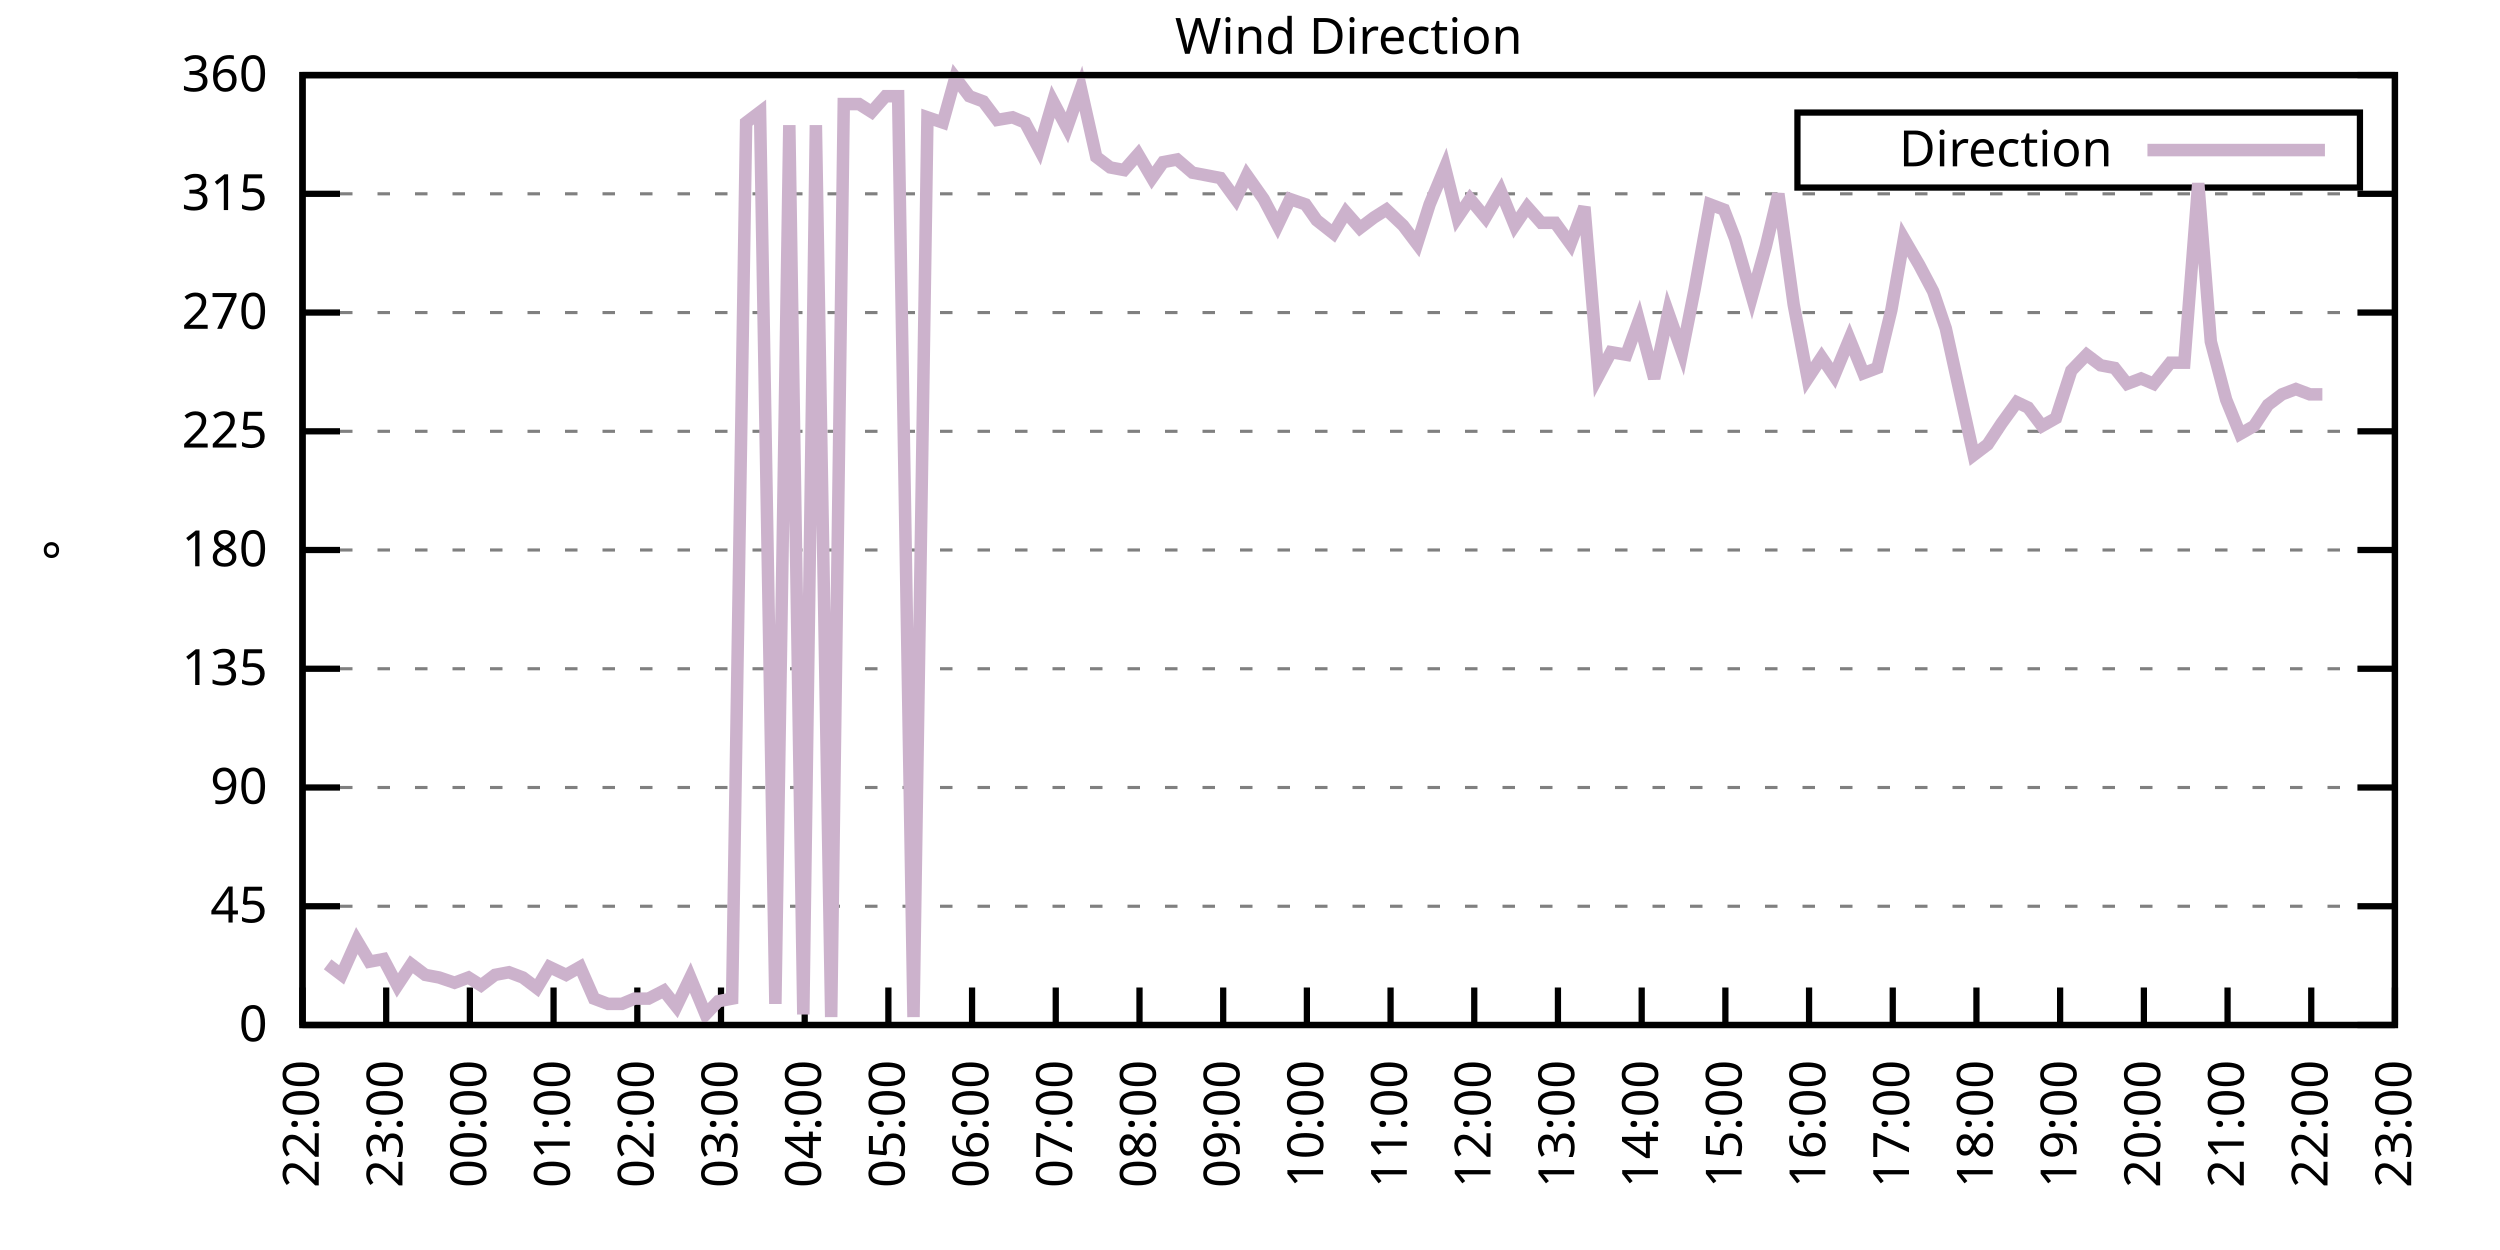
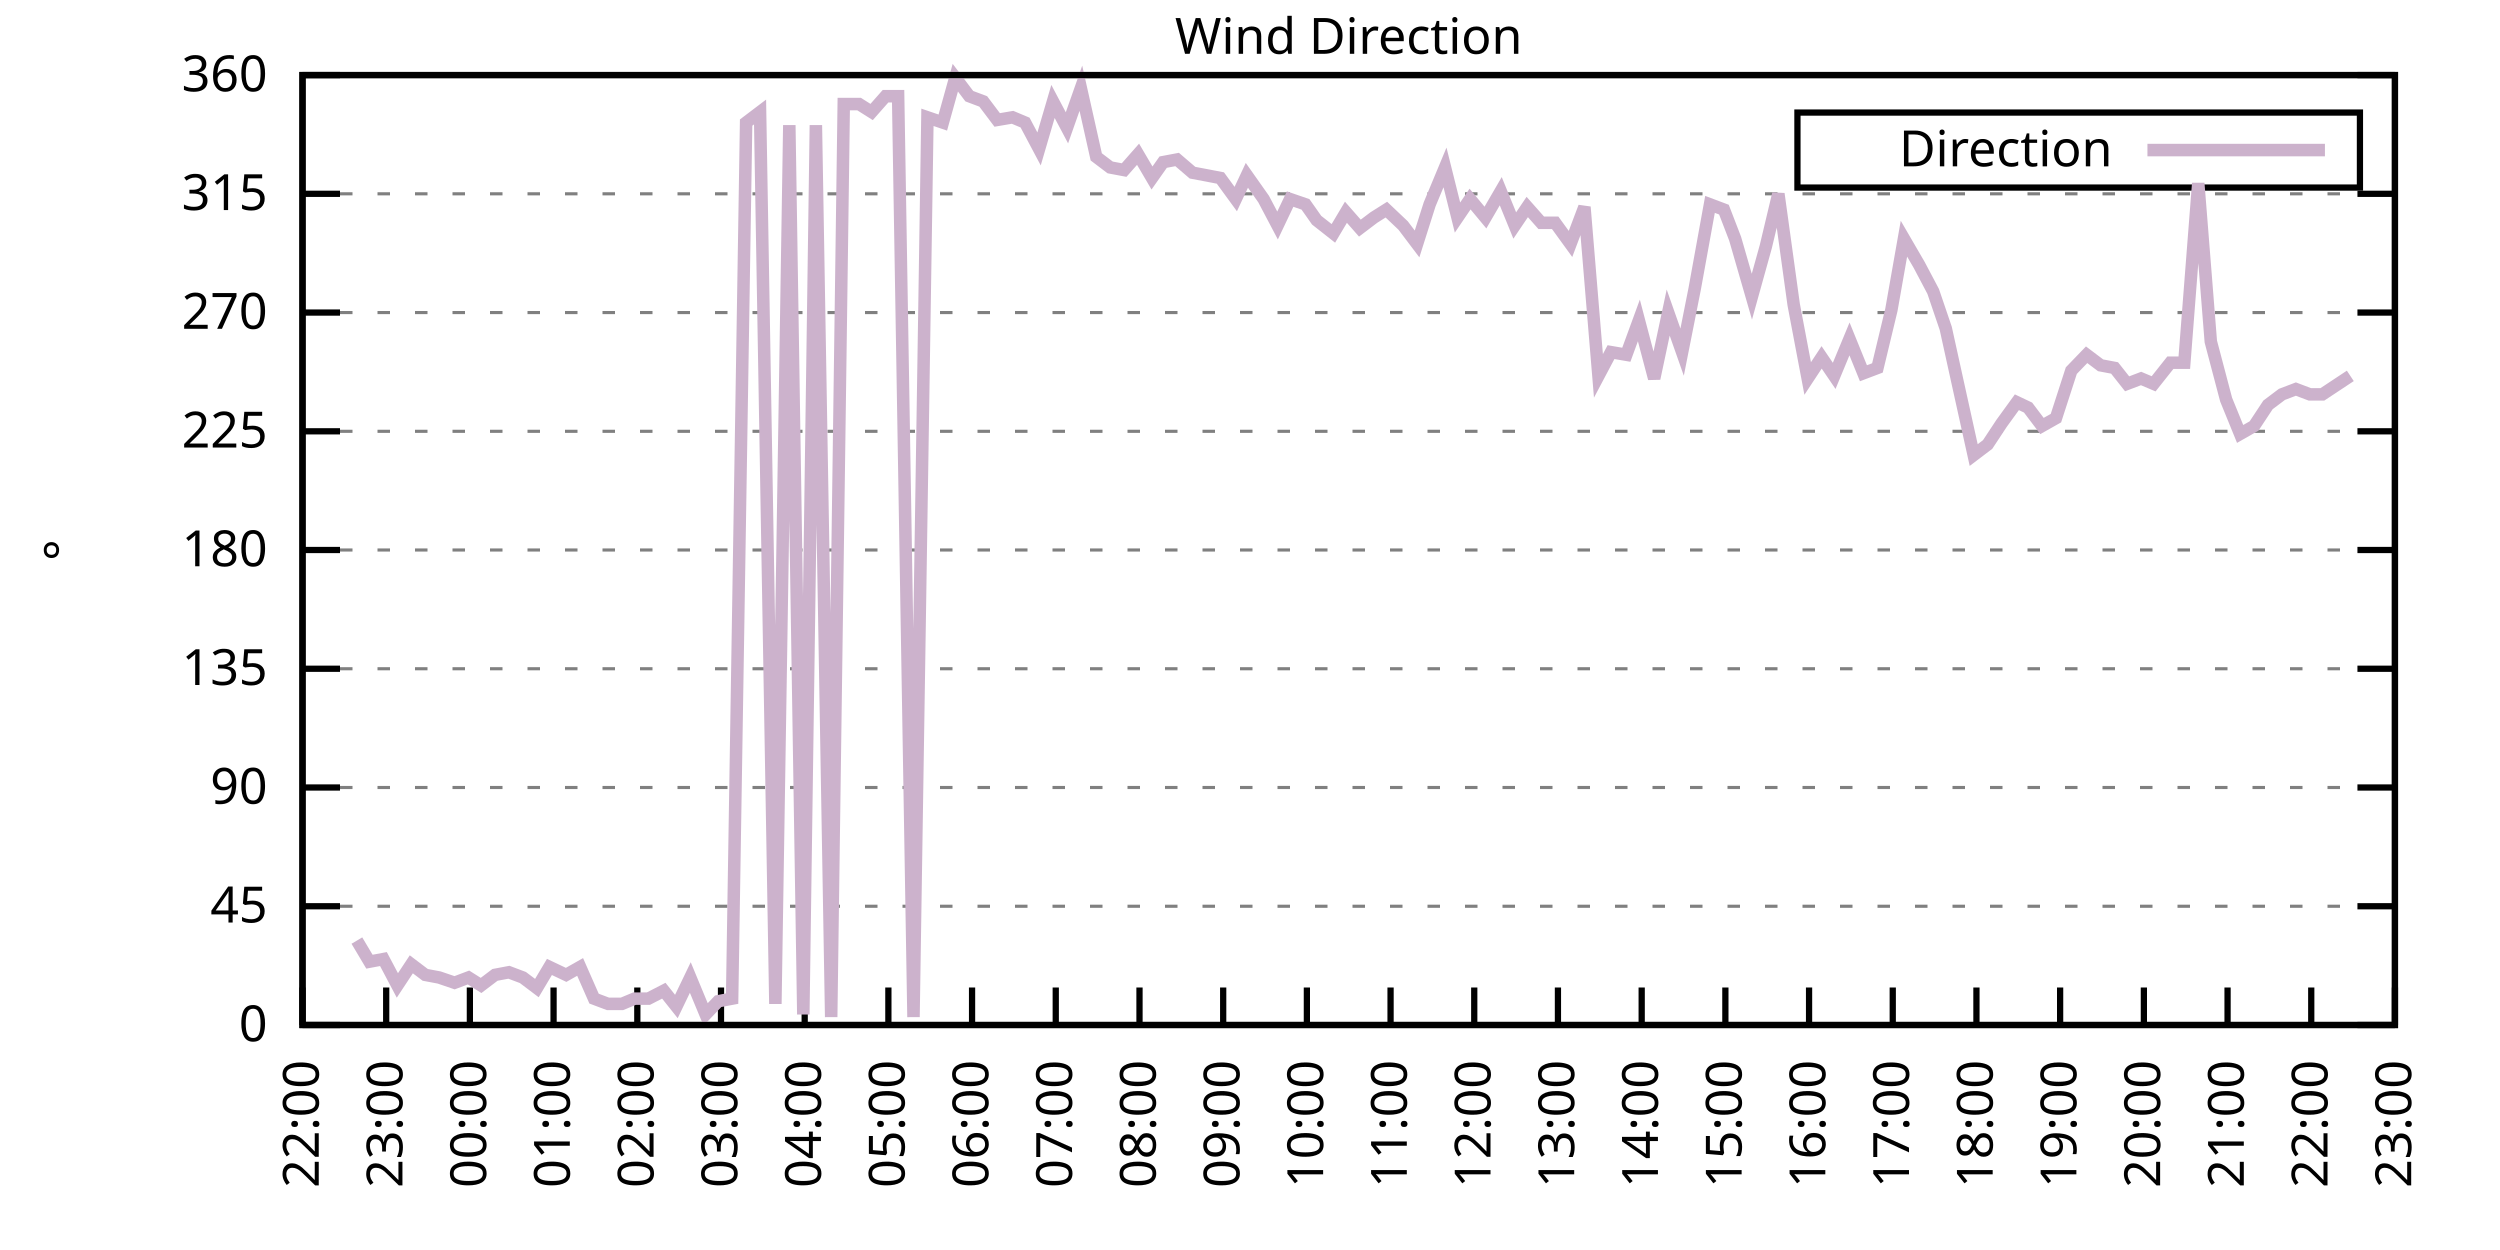
<svg xmlns="http://www.w3.org/2000/svg" xmlns:xlink="http://www.w3.org/1999/xlink" width="400" height="200" viewBox="0 0 400 200">
  <g id="gnuplot_canvas">
    <rect x="0" y="0" width="400" height="200" fill="none" />
    <defs>
      <circle id="gpDot" r="0.5" stroke-width="0.5" stroke="currentColor" />
      <path id="gpPt0" stroke-width="0.333" stroke="currentColor" d="M-1,0 h2 M0,-1 v2" />
      <path id="gpPt1" stroke-width="0.333" stroke="currentColor" d="M-1,-1 L1,1 M1,-1 L-1,1" />
      <path id="gpPt2" stroke-width="0.333" stroke="currentColor" d="M-1,0 L1,0 M0,-1 L0,1 M-1,-1 L1,1 M-1,1 L1,-1" />
      <rect id="gpPt3" stroke-width="0.333" stroke="currentColor" x="-1" y="-1" width="2" height="2" />
      <rect id="gpPt4" stroke-width="0.333" stroke="currentColor" fill="currentColor" x="-1" y="-1" width="2" height="2" />
      <circle id="gpPt5" stroke-width="0.333" stroke="currentColor" cx="0" cy="0" r="1" />
      <use xlink:href="#gpPt5" id="gpPt6" fill="currentColor" stroke="none" />
      <path id="gpPt7" stroke-width="0.333" stroke="currentColor" d="M0,-1.33 L-1.33,0.67 L1.33,0.67 z" />
      <use xlink:href="#gpPt7" id="gpPt8" fill="currentColor" stroke="none" />
      <use xlink:href="#gpPt7" id="gpPt9" stroke="currentColor" transform="rotate(180)" />
      <use xlink:href="#gpPt9" id="gpPt10" fill="currentColor" stroke="none" />
      <use xlink:href="#gpPt3" id="gpPt11" stroke="currentColor" transform="rotate(45)" />
      <use xlink:href="#gpPt11" id="gpPt12" fill="currentColor" stroke="none" />
      <path id="gpPt13" stroke-width="0.333" stroke="currentColor" d="M0,1.330 L1.265,0.411 L0.782,-1.067 L-0.782,-1.076 L-1.265,0.411 z" />
      <use xlink:href="#gpPt13" id="gpPt14" fill="currentColor" stroke="none" />
      <filter id="textbox" filterUnits="objectBoundingBox" x="0" y="0" height="1" width="1">
        <feFlood flood-color="white" flood-opacity="1" result="bgnd" />
        <feComposite in="SourceGraphic" in2="bgnd" operator="atop" />
      </filter>
      <filter id="greybox" filterUnits="objectBoundingBox" x="0" y="0" height="1" width="1">
        <feFlood flood-color="lightgrey" flood-opacity="1" result="grey" />
        <feComposite in="SourceGraphic" in2="grey" operator="atop" />
      </filter>
    </defs>
    <g fill="none" color="white" stroke="currentColor" stroke-width="1.00" stroke-linecap="butt" stroke-linejoin="miter">
</g>
    <g fill="none" color="black" stroke="currentColor" stroke-width="1.00" stroke-linecap="butt" stroke-linejoin="miter">
      <g stroke="none" shape-rendering="crispEdges">
        <polygon fill="rgb(255, 255, 255)" points="48.40,164.00 383.18,164.00 383.18,12.02 48.40,12.02 " />
      </g>
    </g>
    <g fill="none" color="black" stroke="currentColor" stroke-width="1.00" stroke-linecap="butt" stroke-linejoin="miter">
</g>
    <g fill="none" color="black" stroke="black" stroke-width="0.50" stroke-linecap="butt" stroke-linejoin="miter">
</g>
    <g fill="none" color="gray" stroke="currentColor" stroke-width="0.50" stroke-linecap="butt" stroke-linejoin="miter">
      <path stroke="gray" stroke-dasharray="2,4" class="gridline" d="M48.40,164.00 L383.19,164.00  " />
    </g>
    <g fill="none" color="gray" stroke="gray" stroke-width="1.00" stroke-linecap="butt" stroke-linejoin="miter">
</g>
    <g fill="none" color="black" stroke="currentColor" stroke-width="1.00" stroke-linecap="butt" stroke-linejoin="miter">
      <path stroke="black" d="M48.40,164.00 L54.40,164.00 M383.19,164.00 L377.19,164.00  " />
      <g transform="translate(42.80,166.60)" stroke="none" fill="black" font-family="Sans" font-size="8.00" text-anchor="end">
        <text>
          <tspan font-family="Sans"> 0</tspan>
        </text>
      </g>
    </g>
    <g fill="none" color="black" stroke="currentColor" stroke-width="1.00" stroke-linecap="butt" stroke-linejoin="miter">
</g>
    <g fill="none" color="black" stroke="black" stroke-width="0.50" stroke-linecap="butt" stroke-linejoin="miter">
</g>
    <g fill="none" color="gray" stroke="currentColor" stroke-width="0.50" stroke-linecap="butt" stroke-linejoin="miter">
      <path stroke="gray" stroke-dasharray="2,4" class="gridline" d="M48.40,145.00 L383.19,145.00  " />
    </g>
    <g fill="none" color="gray" stroke="gray" stroke-width="1.00" stroke-linecap="butt" stroke-linejoin="miter">
</g>
    <g fill="none" color="black" stroke="currentColor" stroke-width="1.00" stroke-linecap="butt" stroke-linejoin="miter">
      <path stroke="black" d="M48.40,145.00 L54.40,145.00 M383.19,145.00 L377.19,145.00  " />
      <g transform="translate(42.80,147.60)" stroke="none" fill="black" font-family="Sans" font-size="8.00" text-anchor="end">
        <text>
          <tspan font-family="Sans"> 45</tspan>
        </text>
      </g>
    </g>
    <g fill="none" color="black" stroke="currentColor" stroke-width="1.00" stroke-linecap="butt" stroke-linejoin="miter">
</g>
    <g fill="none" color="black" stroke="black" stroke-width="0.50" stroke-linecap="butt" stroke-linejoin="miter">
</g>
    <g fill="none" color="gray" stroke="currentColor" stroke-width="0.50" stroke-linecap="butt" stroke-linejoin="miter">
      <path stroke="gray" stroke-dasharray="2,4" class="gridline" d="M48.40,126.00 L383.19,126.00  " />
    </g>
    <g fill="none" color="gray" stroke="gray" stroke-width="1.00" stroke-linecap="butt" stroke-linejoin="miter">
</g>
    <g fill="none" color="black" stroke="currentColor" stroke-width="1.00" stroke-linecap="butt" stroke-linejoin="miter">
      <path stroke="black" d="M48.40,126.00 L54.40,126.00 M383.19,126.00 L377.19,126.00  " />
      <g transform="translate(42.80,128.60)" stroke="none" fill="black" font-family="Sans" font-size="8.00" text-anchor="end">
        <text>
          <tspan font-family="Sans"> 90</tspan>
        </text>
      </g>
    </g>
    <g fill="none" color="black" stroke="currentColor" stroke-width="1.00" stroke-linecap="butt" stroke-linejoin="miter">
</g>
    <g fill="none" color="black" stroke="black" stroke-width="0.50" stroke-linecap="butt" stroke-linejoin="miter">
</g>
    <g fill="none" color="gray" stroke="currentColor" stroke-width="0.50" stroke-linecap="butt" stroke-linejoin="miter">
      <path stroke="gray" stroke-dasharray="2,4" class="gridline" d="M48.40,107.00 L383.19,107.00  " />
    </g>
    <g fill="none" color="gray" stroke="gray" stroke-width="1.00" stroke-linecap="butt" stroke-linejoin="miter">
</g>
    <g fill="none" color="black" stroke="currentColor" stroke-width="1.00" stroke-linecap="butt" stroke-linejoin="miter">
      <path stroke="black" d="M48.40,107.00 L54.40,107.00 M383.19,107.00 L377.19,107.00  " />
      <g transform="translate(42.80,109.60)" stroke="none" fill="black" font-family="Sans" font-size="8.00" text-anchor="end">
        <text>
          <tspan font-family="Sans"> 135</tspan>
        </text>
      </g>
    </g>
    <g fill="none" color="black" stroke="currentColor" stroke-width="1.00" stroke-linecap="butt" stroke-linejoin="miter">
</g>
    <g fill="none" color="black" stroke="black" stroke-width="0.50" stroke-linecap="butt" stroke-linejoin="miter">
</g>
    <g fill="none" color="gray" stroke="currentColor" stroke-width="0.50" stroke-linecap="butt" stroke-linejoin="miter">
      <path stroke="gray" stroke-dasharray="2,4" class="gridline" d="M48.40,88.00 L383.19,88.00  " />
    </g>
    <g fill="none" color="gray" stroke="gray" stroke-width="1.00" stroke-linecap="butt" stroke-linejoin="miter">
</g>
    <g fill="none" color="black" stroke="currentColor" stroke-width="1.00" stroke-linecap="butt" stroke-linejoin="miter">
      <path stroke="black" d="M48.40,88.00 L54.40,88.00 M383.19,88.00 L377.19,88.00  " />
      <g transform="translate(42.80,90.60)" stroke="none" fill="black" font-family="Sans" font-size="8.00" text-anchor="end">
        <text>
          <tspan font-family="Sans"> 180</tspan>
        </text>
      </g>
    </g>
    <g fill="none" color="black" stroke="currentColor" stroke-width="1.00" stroke-linecap="butt" stroke-linejoin="miter">
</g>
    <g fill="none" color="black" stroke="black" stroke-width="0.50" stroke-linecap="butt" stroke-linejoin="miter">
</g>
    <g fill="none" color="gray" stroke="currentColor" stroke-width="0.50" stroke-linecap="butt" stroke-linejoin="miter">
      <path stroke="gray" stroke-dasharray="2,4" class="gridline" d="M48.40,69.01 L383.19,69.01  " />
    </g>
    <g fill="none" color="gray" stroke="gray" stroke-width="1.00" stroke-linecap="butt" stroke-linejoin="miter">
</g>
    <g fill="none" color="black" stroke="currentColor" stroke-width="1.00" stroke-linecap="butt" stroke-linejoin="miter">
      <path stroke="black" d="M48.40,69.01 L54.40,69.01 M383.19,69.01 L377.19,69.01  " />
      <g transform="translate(42.80,71.61)" stroke="none" fill="black" font-family="Sans" font-size="8.00" text-anchor="end">
        <text>
          <tspan font-family="Sans"> 225</tspan>
        </text>
      </g>
    </g>
    <g fill="none" color="black" stroke="currentColor" stroke-width="1.00" stroke-linecap="butt" stroke-linejoin="miter">
</g>
    <g fill="none" color="black" stroke="black" stroke-width="0.50" stroke-linecap="butt" stroke-linejoin="miter">
</g>
    <g fill="none" color="gray" stroke="currentColor" stroke-width="0.50" stroke-linecap="butt" stroke-linejoin="miter">
      <path stroke="gray" stroke-dasharray="2,4" class="gridline" d="M48.40,50.01 L383.19,50.01  " />
    </g>
    <g fill="none" color="gray" stroke="gray" stroke-width="1.00" stroke-linecap="butt" stroke-linejoin="miter">
</g>
    <g fill="none" color="black" stroke="currentColor" stroke-width="1.00" stroke-linecap="butt" stroke-linejoin="miter">
      <path stroke="black" d="M48.40,50.01 L54.40,50.01 M383.19,50.01 L377.19,50.01  " />
      <g transform="translate(42.80,52.61)" stroke="none" fill="black" font-family="Sans" font-size="8.00" text-anchor="end">
        <text>
          <tspan font-family="Sans"> 270</tspan>
        </text>
      </g>
    </g>
    <g fill="none" color="black" stroke="currentColor" stroke-width="1.00" stroke-linecap="butt" stroke-linejoin="miter">
</g>
    <g fill="none" color="black" stroke="black" stroke-width="0.50" stroke-linecap="butt" stroke-linejoin="miter">
</g>
    <g fill="none" color="gray" stroke="currentColor" stroke-width="0.50" stroke-linecap="butt" stroke-linejoin="miter">
      <path stroke="gray" stroke-dasharray="2,4" class="gridline" d="M48.40,31.01 L383.19,31.01  " />
    </g>
    <g fill="none" color="gray" stroke="gray" stroke-width="1.00" stroke-linecap="butt" stroke-linejoin="miter">
</g>
    <g fill="none" color="black" stroke="currentColor" stroke-width="1.00" stroke-linecap="butt" stroke-linejoin="miter">
      <path stroke="black" d="M48.40,31.01 L54.40,31.01 M383.19,31.01 L377.19,31.01  " />
      <g transform="translate(42.80,33.61)" stroke="none" fill="black" font-family="Sans" font-size="8.00" text-anchor="end">
        <text>
          <tspan font-family="Sans"> 315</tspan>
        </text>
      </g>
    </g>
    <g fill="none" color="black" stroke="currentColor" stroke-width="1.00" stroke-linecap="butt" stroke-linejoin="miter">
</g>
    <g fill="none" color="black" stroke="black" stroke-width="0.50" stroke-linecap="butt" stroke-linejoin="miter">
</g>
    <g fill="none" color="gray" stroke="currentColor" stroke-width="0.50" stroke-linecap="butt" stroke-linejoin="miter">
      <path stroke="gray" stroke-dasharray="2,4" class="gridline" d="M48.40,12.01 L383.19,12.01  " />
    </g>
    <g fill="none" color="gray" stroke="gray" stroke-width="1.00" stroke-linecap="butt" stroke-linejoin="miter">
</g>
    <g fill="none" color="black" stroke="currentColor" stroke-width="1.00" stroke-linecap="butt" stroke-linejoin="miter">
      <path stroke="black" d="M48.40,12.01 L54.40,12.01 M383.19,12.01 L377.19,12.01  " />
      <g transform="translate(42.80,14.61)" stroke="none" fill="black" font-family="Sans" font-size="8.00" text-anchor="end">
        <text>
          <tspan font-family="Sans"> 360</tspan>
        </text>
      </g>
    </g>
    <g fill="none" color="black" stroke="currentColor" stroke-width="1.00" stroke-linecap="butt" stroke-linejoin="miter">
      <path stroke="black" d="M48.40,164.00 L48.40,158.00  " />
      <g transform="translate(51.00,169.60) rotate(270.00)" stroke="none" fill="black" font-family="Sans" font-size="8.00" text-anchor="end">
        <text>
          <tspan font-family="Sans">22:00</tspan>
        </text>
      </g>
    </g>
    <g fill="none" color="black" stroke="currentColor" stroke-width="1.00" stroke-linecap="butt" stroke-linejoin="miter">
      <path stroke="black" d="M61.79,164.00 L61.79,158.00  " />
      <g transform="translate(64.39,169.60) rotate(270.00)" stroke="none" fill="black" font-family="Sans" font-size="8.00" text-anchor="end">
        <text>
          <tspan font-family="Sans">23:00</tspan>
        </text>
      </g>
    </g>
    <g fill="none" color="black" stroke="currentColor" stroke-width="1.00" stroke-linecap="butt" stroke-linejoin="miter">
      <path stroke="black" d="M75.18,164.00 L75.18,158.00  " />
      <g transform="translate(77.78,169.60) rotate(270.00)" stroke="none" fill="black" font-family="Sans" font-size="8.00" text-anchor="end">
        <text>
          <tspan font-family="Sans">00:00</tspan>
        </text>
      </g>
    </g>
    <g fill="none" color="black" stroke="currentColor" stroke-width="1.00" stroke-linecap="butt" stroke-linejoin="miter">
      <path stroke="black" d="M88.57,164.00 L88.57,158.00  " />
      <g transform="translate(91.17,169.60) rotate(270.00)" stroke="none" fill="black" font-family="Sans" font-size="8.00" text-anchor="end">
        <text>
          <tspan font-family="Sans">01:00</tspan>
        </text>
      </g>
    </g>
    <g fill="none" color="black" stroke="currentColor" stroke-width="1.00" stroke-linecap="butt" stroke-linejoin="miter">
      <path stroke="black" d="M101.97,164.00 L101.97,158.00  " />
      <g transform="translate(104.57,169.60) rotate(270.00)" stroke="none" fill="black" font-family="Sans" font-size="8.00" text-anchor="end">
        <text>
          <tspan font-family="Sans">02:00</tspan>
        </text>
      </g>
    </g>
    <g fill="none" color="black" stroke="currentColor" stroke-width="1.00" stroke-linecap="butt" stroke-linejoin="miter">
      <path stroke="black" d="M115.36,164.00 L115.36,158.00  " />
      <g transform="translate(117.96,169.60) rotate(270.00)" stroke="none" fill="black" font-family="Sans" font-size="8.00" text-anchor="end">
        <text>
          <tspan font-family="Sans">03:00</tspan>
        </text>
      </g>
    </g>
    <g fill="none" color="black" stroke="currentColor" stroke-width="1.00" stroke-linecap="butt" stroke-linejoin="miter">
      <path stroke="black" d="M128.75,164.00 L128.75,158.00  " />
      <g transform="translate(131.35,169.60) rotate(270.00)" stroke="none" fill="black" font-family="Sans" font-size="8.00" text-anchor="end">
        <text>
          <tspan font-family="Sans">04:00</tspan>
        </text>
      </g>
    </g>
    <g fill="none" color="black" stroke="currentColor" stroke-width="1.00" stroke-linecap="butt" stroke-linejoin="miter">
      <path stroke="black" d="M142.14,164.00 L142.14,158.00  " />
      <g transform="translate(144.74,169.60) rotate(270.00)" stroke="none" fill="black" font-family="Sans" font-size="8.00" text-anchor="end">
        <text>
          <tspan font-family="Sans">05:00</tspan>
        </text>
      </g>
    </g>
    <g fill="none" color="black" stroke="currentColor" stroke-width="1.00" stroke-linecap="butt" stroke-linejoin="miter">
      <path stroke="black" d="M155.53,164.00 L155.53,158.00  " />
      <g transform="translate(158.13,169.60) rotate(270.00)" stroke="none" fill="black" font-family="Sans" font-size="8.00" text-anchor="end">
        <text>
          <tspan font-family="Sans">06:00</tspan>
        </text>
      </g>
    </g>
    <g fill="none" color="black" stroke="currentColor" stroke-width="1.00" stroke-linecap="butt" stroke-linejoin="miter">
      <path stroke="black" d="M168.92,164.00 L168.92,158.00  " />
      <g transform="translate(171.52,169.60) rotate(270.00)" stroke="none" fill="black" font-family="Sans" font-size="8.00" text-anchor="end">
        <text>
          <tspan font-family="Sans">07:00</tspan>
        </text>
      </g>
    </g>
    <g fill="none" color="black" stroke="currentColor" stroke-width="1.00" stroke-linecap="butt" stroke-linejoin="miter">
      <path stroke="black" d="M182.32,164.00 L182.32,158.00  " />
      <g transform="translate(184.92,169.60) rotate(270.00)" stroke="none" fill="black" font-family="Sans" font-size="8.00" text-anchor="end">
        <text>
          <tspan font-family="Sans">08:00</tspan>
        </text>
      </g>
    </g>
    <g fill="none" color="black" stroke="currentColor" stroke-width="1.00" stroke-linecap="butt" stroke-linejoin="miter">
      <path stroke="black" d="M195.71,164.00 L195.71,158.00  " />
      <g transform="translate(198.31,169.60) rotate(270.00)" stroke="none" fill="black" font-family="Sans" font-size="8.00" text-anchor="end">
        <text>
          <tspan font-family="Sans">09:00</tspan>
        </text>
      </g>
    </g>
    <g fill="none" color="black" stroke="currentColor" stroke-width="1.00" stroke-linecap="butt" stroke-linejoin="miter">
      <path stroke="black" d="M209.10,164.00 L209.10,158.00  " />
      <g transform="translate(211.70,169.60) rotate(270.00)" stroke="none" fill="black" font-family="Sans" font-size="8.00" text-anchor="end">
        <text>
          <tspan font-family="Sans">10:00</tspan>
        </text>
      </g>
    </g>
    <g fill="none" color="black" stroke="currentColor" stroke-width="1.00" stroke-linecap="butt" stroke-linejoin="miter">
      <path stroke="black" d="M222.49,164.00 L222.49,158.00  " />
      <g transform="translate(225.09,169.60) rotate(270.00)" stroke="none" fill="black" font-family="Sans" font-size="8.00" text-anchor="end">
        <text>
          <tspan font-family="Sans">11:00</tspan>
        </text>
      </g>
    </g>
    <g fill="none" color="black" stroke="currentColor" stroke-width="1.00" stroke-linecap="butt" stroke-linejoin="miter">
      <path stroke="black" d="M235.88,164.00 L235.88,158.00  " />
      <g transform="translate(238.48,169.60) rotate(270.00)" stroke="none" fill="black" font-family="Sans" font-size="8.00" text-anchor="end">
        <text>
          <tspan font-family="Sans">12:00</tspan>
        </text>
      </g>
    </g>
    <g fill="none" color="black" stroke="currentColor" stroke-width="1.00" stroke-linecap="butt" stroke-linejoin="miter">
      <path stroke="black" d="M249.27,164.00 L249.27,158.00  " />
      <g transform="translate(251.87,169.60) rotate(270.00)" stroke="none" fill="black" font-family="Sans" font-size="8.00" text-anchor="end">
        <text>
          <tspan font-family="Sans">13:00</tspan>
        </text>
      </g>
    </g>
    <g fill="none" color="black" stroke="currentColor" stroke-width="1.00" stroke-linecap="butt" stroke-linejoin="miter">
      <path stroke="black" d="M262.67,164.00 L262.67,158.00  " />
      <g transform="translate(265.27,169.60) rotate(270.00)" stroke="none" fill="black" font-family="Sans" font-size="8.00" text-anchor="end">
        <text>
          <tspan font-family="Sans">14:00</tspan>
        </text>
      </g>
    </g>
    <g fill="none" color="black" stroke="currentColor" stroke-width="1.00" stroke-linecap="butt" stroke-linejoin="miter">
      <path stroke="black" d="M276.06,164.00 L276.06,158.00  " />
      <g transform="translate(278.66,169.60) rotate(270.00)" stroke="none" fill="black" font-family="Sans" font-size="8.00" text-anchor="end">
        <text>
          <tspan font-family="Sans">15:00</tspan>
        </text>
      </g>
    </g>
    <g fill="none" color="black" stroke="currentColor" stroke-width="1.00" stroke-linecap="butt" stroke-linejoin="miter">
      <path stroke="black" d="M289.45,164.00 L289.45,158.00  " />
      <g transform="translate(292.05,169.60) rotate(270.00)" stroke="none" fill="black" font-family="Sans" font-size="8.00" text-anchor="end">
        <text>
          <tspan font-family="Sans">16:00</tspan>
        </text>
      </g>
    </g>
    <g fill="none" color="black" stroke="currentColor" stroke-width="1.00" stroke-linecap="butt" stroke-linejoin="miter">
      <path stroke="black" d="M302.84,164.00 L302.84,158.00  " />
      <g transform="translate(305.44,169.60) rotate(270.00)" stroke="none" fill="black" font-family="Sans" font-size="8.00" text-anchor="end">
        <text>
          <tspan font-family="Sans">17:00</tspan>
        </text>
      </g>
    </g>
    <g fill="none" color="black" stroke="currentColor" stroke-width="1.00" stroke-linecap="butt" stroke-linejoin="miter">
      <path stroke="black" d="M316.23,164.00 L316.23,158.00  " />
      <g transform="translate(318.83,169.60) rotate(270.00)" stroke="none" fill="black" font-family="Sans" font-size="8.00" text-anchor="end">
        <text>
          <tspan font-family="Sans">18:00</tspan>
        </text>
      </g>
    </g>
    <g fill="none" color="black" stroke="currentColor" stroke-width="1.00" stroke-linecap="butt" stroke-linejoin="miter">
      <path stroke="black" d="M329.62,164.00 L329.62,158.00  " />
      <g transform="translate(332.22,169.60) rotate(270.00)" stroke="none" fill="black" font-family="Sans" font-size="8.00" text-anchor="end">
        <text>
          <tspan font-family="Sans">19:00</tspan>
        </text>
      </g>
    </g>
    <g fill="none" color="black" stroke="currentColor" stroke-width="1.00" stroke-linecap="butt" stroke-linejoin="miter">
      <path stroke="black" d="M343.02,164.00 L343.02,158.00  " />
      <g transform="translate(345.62,169.60) rotate(270.00)" stroke="none" fill="black" font-family="Sans" font-size="8.00" text-anchor="end">
        <text>
          <tspan font-family="Sans">20:00</tspan>
        </text>
      </g>
    </g>
    <g fill="none" color="black" stroke="currentColor" stroke-width="1.00" stroke-linecap="butt" stroke-linejoin="miter">
      <path stroke="black" d="M356.41,164.00 L356.41,158.00  " />
      <g transform="translate(359.01,169.60) rotate(270.00)" stroke="none" fill="black" font-family="Sans" font-size="8.00" text-anchor="end">
        <text>
          <tspan font-family="Sans">21:00</tspan>
        </text>
      </g>
    </g>
    <g fill="none" color="black" stroke="currentColor" stroke-width="1.00" stroke-linecap="butt" stroke-linejoin="miter">
      <path stroke="black" d="M369.80,164.00 L369.80,158.00  " />
      <g transform="translate(372.40,169.60) rotate(270.00)" stroke="none" fill="black" font-family="Sans" font-size="8.00" text-anchor="end">
        <text>
          <tspan font-family="Sans">22:00</tspan>
        </text>
      </g>
    </g>
    <g fill="none" color="black" stroke="currentColor" stroke-width="1.00" stroke-linecap="butt" stroke-linejoin="miter">
      <path stroke="black" d="M383.19,164.00 L383.19,158.00  " />
      <g transform="translate(385.79,169.60) rotate(270.00)" stroke="none" fill="black" font-family="Sans" font-size="8.00" text-anchor="end">
        <text>
          <tspan font-family="Sans">23:00</tspan>
        </text>
      </g>
    </g>
    <g fill="none" color="black" stroke="currentColor" stroke-width="1.00" stroke-linecap="butt" stroke-linejoin="miter">
</g>
    <g fill="none" color="black" stroke="currentColor" stroke-width="1.00" stroke-linecap="butt" stroke-linejoin="miter">
      <path stroke="black" d="M48.40,12.01 L48.40,164.00 L383.19,164.00 L383.19,12.01 L48.40,12.01 Z  " />
    </g>
    <g fill="none" color="black" stroke="currentColor" stroke-width="1.00" stroke-linecap="butt" stroke-linejoin="miter">
</g>
    <g fill="none" color="black" stroke="currentColor" stroke-width="1.00" stroke-linecap="butt" stroke-linejoin="miter">
      <path stroke="black" d="M287.59,30.01 L287.59,18.01 L377.59,18.01 L377.59,30.01 L287.59,30.01 Z  " />
    </g>
    <g id="Wind_direction_plot_1">
      <g fill="none" color="white" stroke="black" stroke-width="2.00" stroke-linecap="butt" stroke-linejoin="miter">
</g>
      <g fill="none" color="black" stroke="currentColor" stroke-width="2.00" stroke-linecap="butt" stroke-linejoin="miter">
        <g transform="translate(337.99,26.61)" stroke="none" fill="black" font-family="Sans" font-size="8.00" text-anchor="end">
          <text>
            <tspan font-family="Sans">Direction</tspan>
          </text>
        </g>
      </g>
      <g fill="none" color="black" stroke="currentColor" stroke-width="2.00" stroke-linecap="butt" stroke-linejoin="miter">
-         <path stroke="rgb(204, 178, 204)" d="M343.59,24.01 L371.99,24.01 M52.42,154.29 L54.65,155.98 L57.10,150.49 L59.11,153.87 L61.35,153.45 L63.58,157.67   L65.81,154.29 L68.04,155.98 L70.27,156.40 L72.73,157.24 L74.96,156.40 L76.97,157.67 L79.20,155.98 L81.43,155.56   L83.66,156.40 L85.90,158.09 L87.91,154.71 L90.58,155.98 L92.82,154.71 L95.05,159.78 L97.28,160.62 L99.51,160.62   L101.52,159.78 L103.75,159.78 L106.21,158.51 L108.22,161.04 L110.45,156.40 L112.90,162.31 L114.91,160.20 L117.14,159.78   L119.38,19.61 L121.61,17.92 L124.06,160.62 L126.29,20.03 L128.53,162.31 L130.54,20.03 L132.99,162.73 L135.00,16.65   L137.45,16.65 L139.46,17.92 L141.69,15.39 L143.70,15.39 L146.16,162.73 L148.39,18.77 L150.85,19.61 L152.85,12.43   L155.09,15.39 L157.32,16.23 L159.55,19.19 L162.01,18.77 L164.01,19.61 L166.25,23.83 L168.48,16.23 L170.71,20.45   L172.94,14.12 L175.40,25.10 L177.63,26.79 L179.86,27.21 L182.09,24.68 L184.32,28.48 L186.11,25.94 L188.34,25.52   L190.80,27.63 L193.03,28.05 L195.26,28.48 L197.72,31.85 L199.50,28.05 L202.18,31.85 L204.41,36.08 L206.42,31.85   L208.88,32.70 L210.66,35.23 L213.34,37.34 L215.35,33.96 L217.58,36.50 L219.81,34.81 L221.82,33.54 L224.50,36.08   L226.73,39.03 L228.74,32.70 L231.20,26.79 L233.20,34.81 L235.21,31.85 L237.67,34.81 L240.12,30.59 L242.36,36.08   L244.36,33.12 L246.60,35.65 L248.83,35.65 L251.28,39.03 L253.51,33.12 L255.75,60.14 L257.76,56.34 L260.21,56.76   L262.22,51.27 L264.67,60.56 L266.91,50.01 L269.14,56.34 L271.15,46.21 L273.60,32.70 L275.83,33.54 L277.62,38.19   L280.30,47.47 L282.53,39.45 L284.54,31.01 L286.99,48.74 L289.23,60.56 L291.46,57.18 L293.47,60.14 L295.92,54.23   L298.15,59.72 L300.39,58.87 L302.62,49.59 L304.63,38.19 L307.08,42.41 L309.31,46.63 L311.32,52.54 L313.55,62.67   L315.79,72.81 L318.02,71.12 L320.25,67.74 L322.70,64.36 L324.49,65.21 L326.72,68.16 L328.95,66.90 L331.41,59.30   L333.86,56.76 L336.10,58.45 L338.33,58.87 L340.34,61.41 L342.57,60.56 L344.58,61.41 L347.26,58.03 L349.49,58.03   L351.72,29.32 L353.73,54.65 L356.18,63.94 L358.42,69.43 L360.65,68.16 L362.88,64.78 L365.11,63.10 L367.34,62.25   L369.58,63.10 L371.58,63.10  " />
+         <path stroke="rgb(204, 178, 204)" d="M343.59,24.01 L371.99,24.01 M57.10,150.49 L59.11,153.87 L61.35,153.45 L63.58,157.67 L65.81,154.29 L68.04,155.98   L70.27,156.40 L72.73,157.24 L74.96,156.40 L76.97,157.67 L79.20,155.98 L81.43,155.56 L83.66,156.40 L85.90,158.09   L87.91,154.71 L90.58,155.98 L92.82,154.71 L95.05,159.78 L97.28,160.62 L99.51,160.62 L101.52,159.78 L103.75,159.78   L106.21,158.51 L108.22,161.04 L110.45,156.40 L112.90,162.31 L114.91,160.20 L117.14,159.78 L119.38,19.61 L121.61,17.92   L124.06,160.62 L126.29,20.03 L128.53,162.31 L130.54,20.03 L132.99,162.73 L135.00,16.65 L137.45,16.65 L139.46,17.92   L141.69,15.39 L143.70,15.39 L146.16,162.73 L148.39,18.77 L150.85,19.61 L152.85,12.43 L155.09,15.39 L157.32,16.23   L159.55,19.19 L162.01,18.77 L164.01,19.61 L166.25,23.83 L168.48,16.23 L170.71,20.45 L172.94,14.12 L175.40,25.10   L177.63,26.79 L179.86,27.21 L182.09,24.68 L184.32,28.48 L186.11,25.94 L188.34,25.52 L190.80,27.63 L193.03,28.05   L195.26,28.48 L197.72,31.85 L199.50,28.05 L202.18,31.85 L204.41,36.08 L206.42,31.85 L208.88,32.70 L210.66,35.23   L213.34,37.34 L215.35,33.96 L217.58,36.50 L219.81,34.81 L221.82,33.54 L224.50,36.08 L226.73,39.03 L228.74,32.70   L231.20,26.79 L233.20,34.81 L235.21,31.85 L237.67,34.81 L240.12,30.59 L242.36,36.08 L244.36,33.12 L246.60,35.65   L248.83,35.65 L251.28,39.03 L253.51,33.12 L255.75,60.14 L257.76,56.34 L260.21,56.76 L262.22,51.27 L264.67,60.56   L266.91,50.01 L269.14,56.34 L271.15,46.21 L273.60,32.70 L275.83,33.54 L277.62,38.19 L280.30,47.47 L282.53,39.45   L284.54,31.01 L286.99,48.74 L289.23,60.56 L291.46,57.18 L293.47,60.14 L295.92,54.23 L298.15,59.72 L300.39,58.87   L302.62,49.59 L304.63,38.19 L307.08,42.41 L309.31,46.63 L311.32,52.54 L313.55,62.67 L315.79,72.81 L318.02,71.12   L320.25,67.74 L322.70,64.36 L324.49,65.21 L326.72,68.16 L328.95,66.90 L331.41,59.30 L333.86,56.76 L336.10,58.45   L338.33,58.87 L340.34,61.41 L342.57,60.56 L344.58,61.41 L347.26,58.03 L349.49,58.03 L351.72,29.32 L353.73,54.65   L356.18,63.94 L358.42,69.43 L360.65,68.16 L362.88,64.78 L365.11,63.10 L367.34,62.25 L369.58,63.10 L371.58,63.10   L376.05,60.14  " />
      </g>
    </g>
    <g fill="none" color="black" stroke="currentColor" stroke-width="2.00" stroke-linecap="butt" stroke-linejoin="miter">
</g>
    <g fill="none" color="black" stroke="black" stroke-width="1.00" stroke-linecap="butt" stroke-linejoin="miter">
</g>
    <g fill="none" color="black" stroke="currentColor" stroke-width="1.00" stroke-linecap="butt" stroke-linejoin="miter">
      <path stroke="black" d="M48.40,12.01 L48.40,164.00 L383.19,164.00 L383.19,12.01 L48.40,12.01 Z  " />
      <g transform="translate(12.80,88.01) rotate(270.00)" stroke="none" fill="black" font-family="Sans" font-size="8.00" text-anchor="middle">
        <text>
          <tspan font-family="Sans">°</tspan>
        </text>
      </g>
    </g>
    <g fill="none" color="black" stroke="currentColor" stroke-width="1.00" stroke-linecap="butt" stroke-linejoin="miter">
</g>
    <g fill="none" color="black" stroke="currentColor" stroke-width="1.00" stroke-linecap="butt" stroke-linejoin="miter">
      <g transform="translate(215.79,8.61)" stroke="none" fill="black" font-family="Sans" font-size="8.00" text-anchor="middle">
        <text>
          <tspan font-family="Sans">Wind Direction</tspan>
        </text>
      </g>
    </g>
    <g fill="none" color="black" stroke="currentColor" stroke-width="1.00" stroke-linecap="butt" stroke-linejoin="miter">
</g>
  </g>
</svg>
